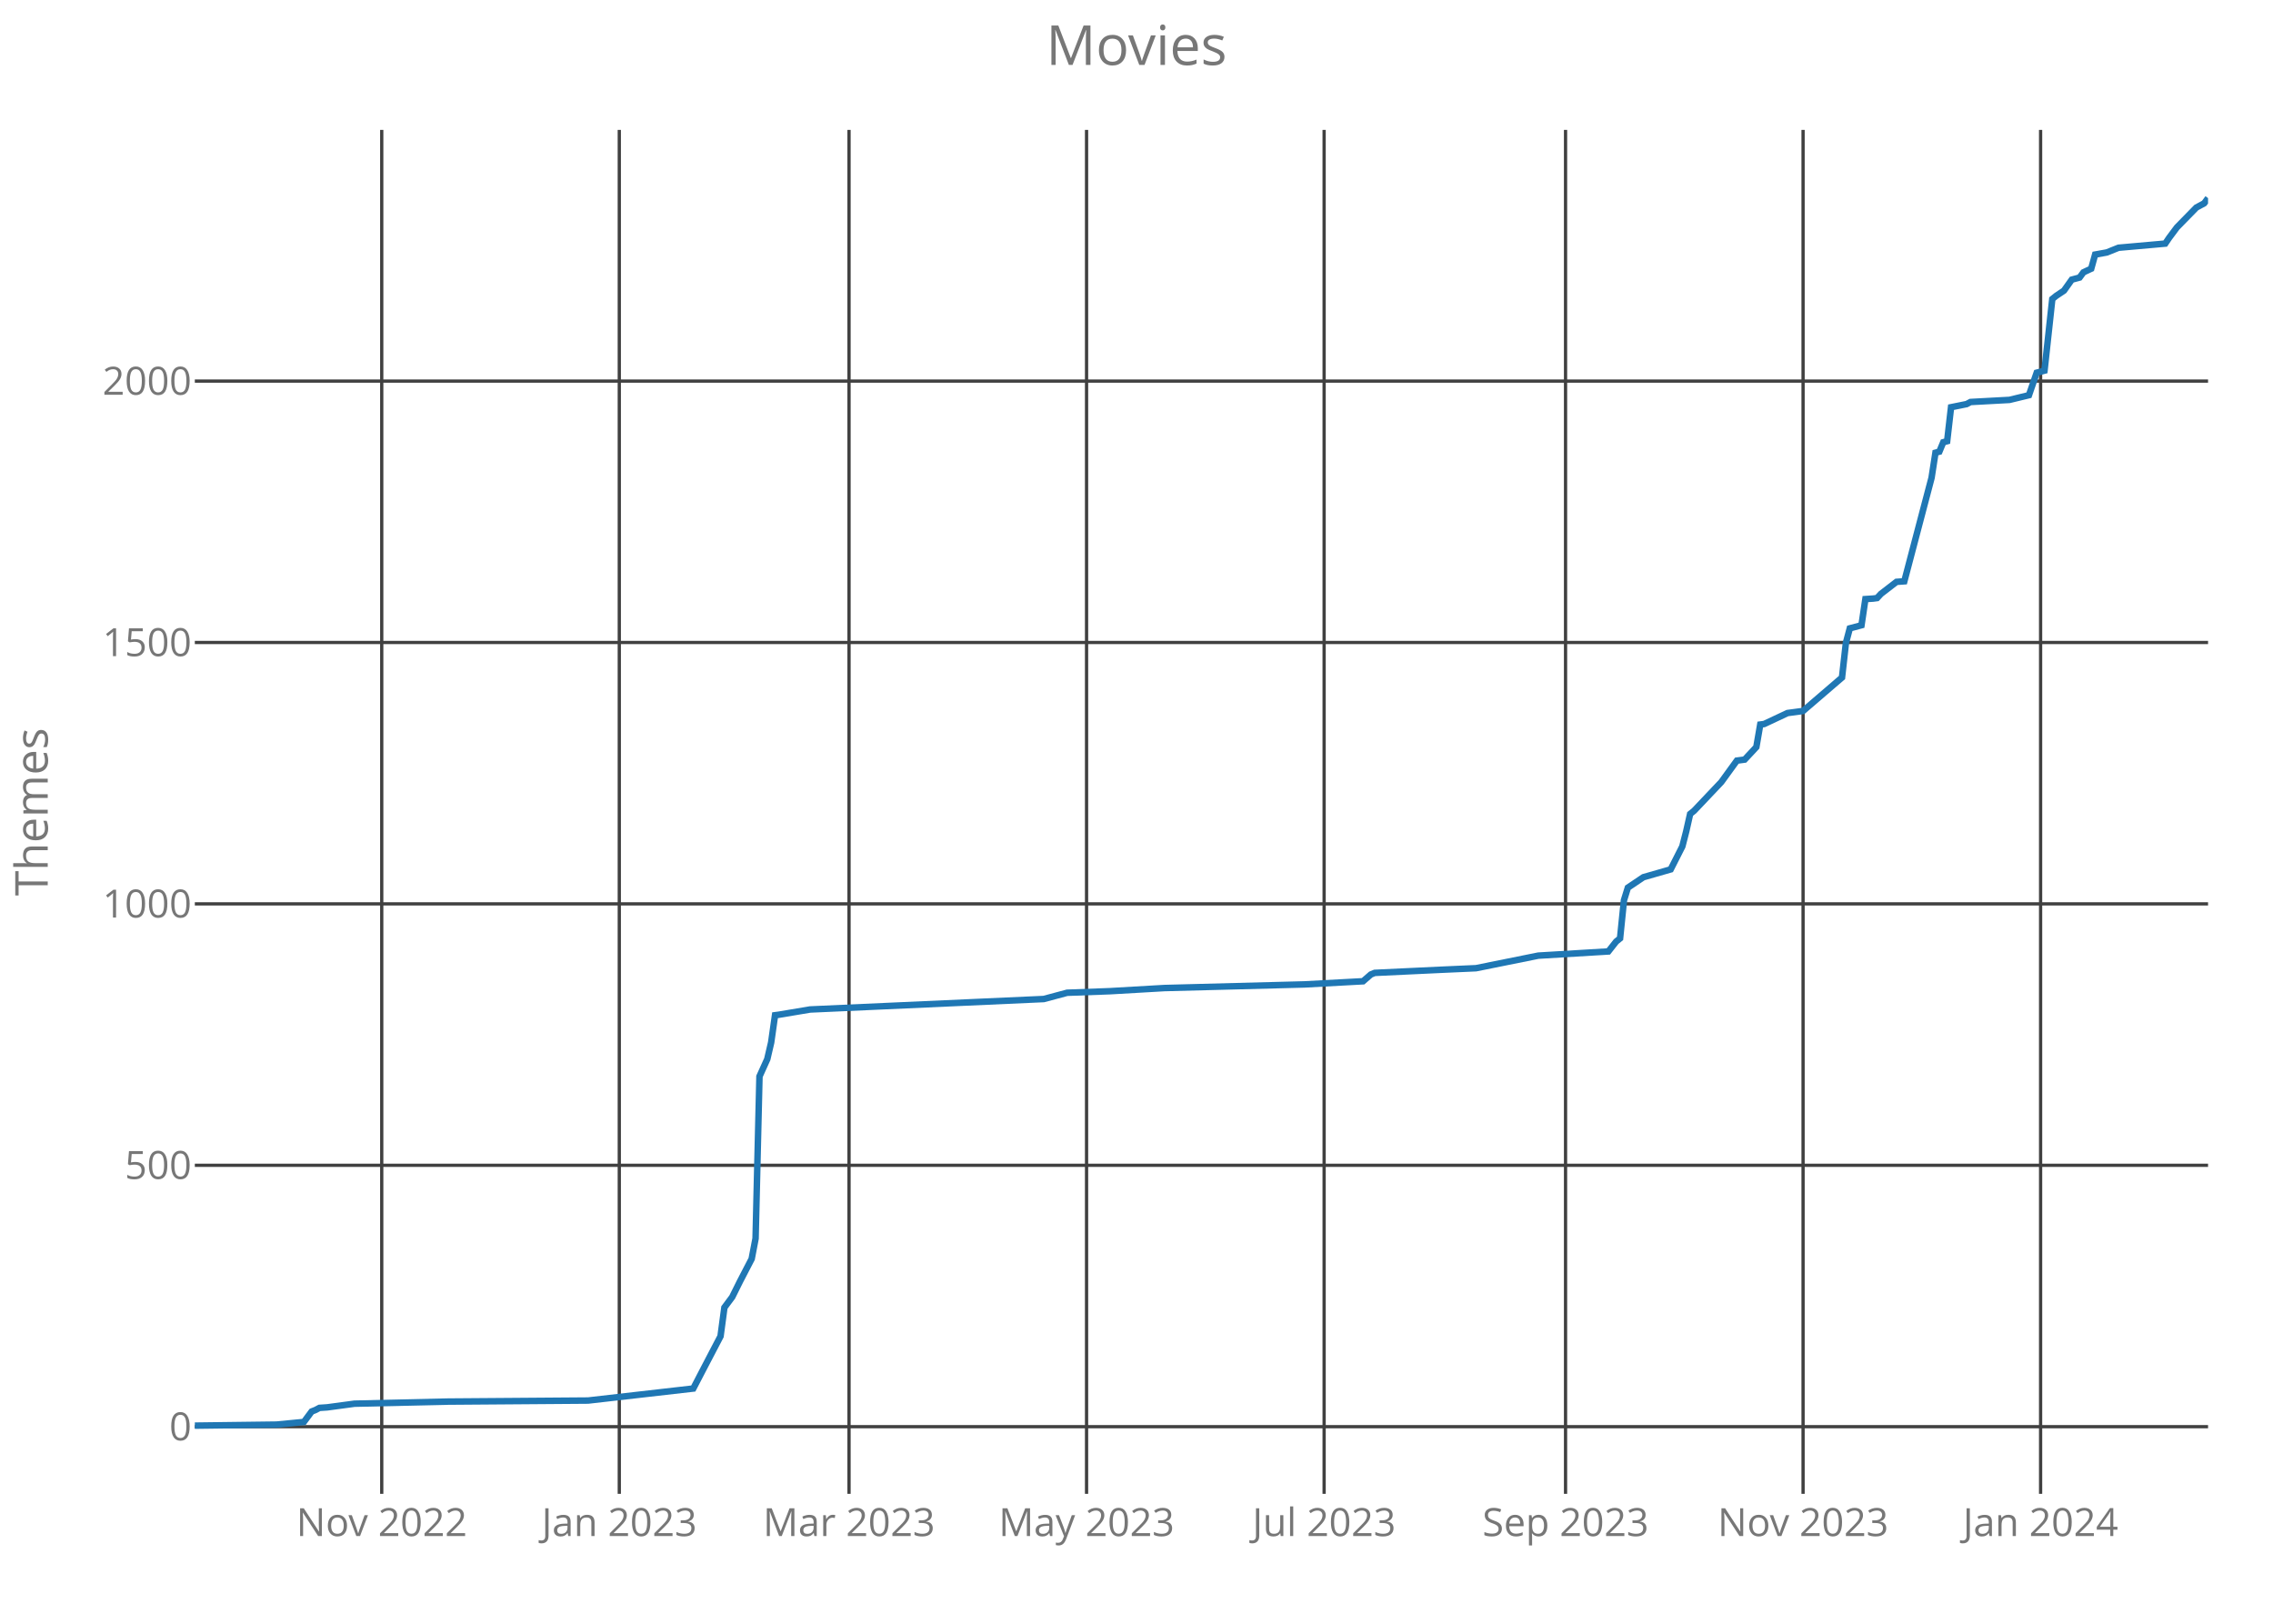
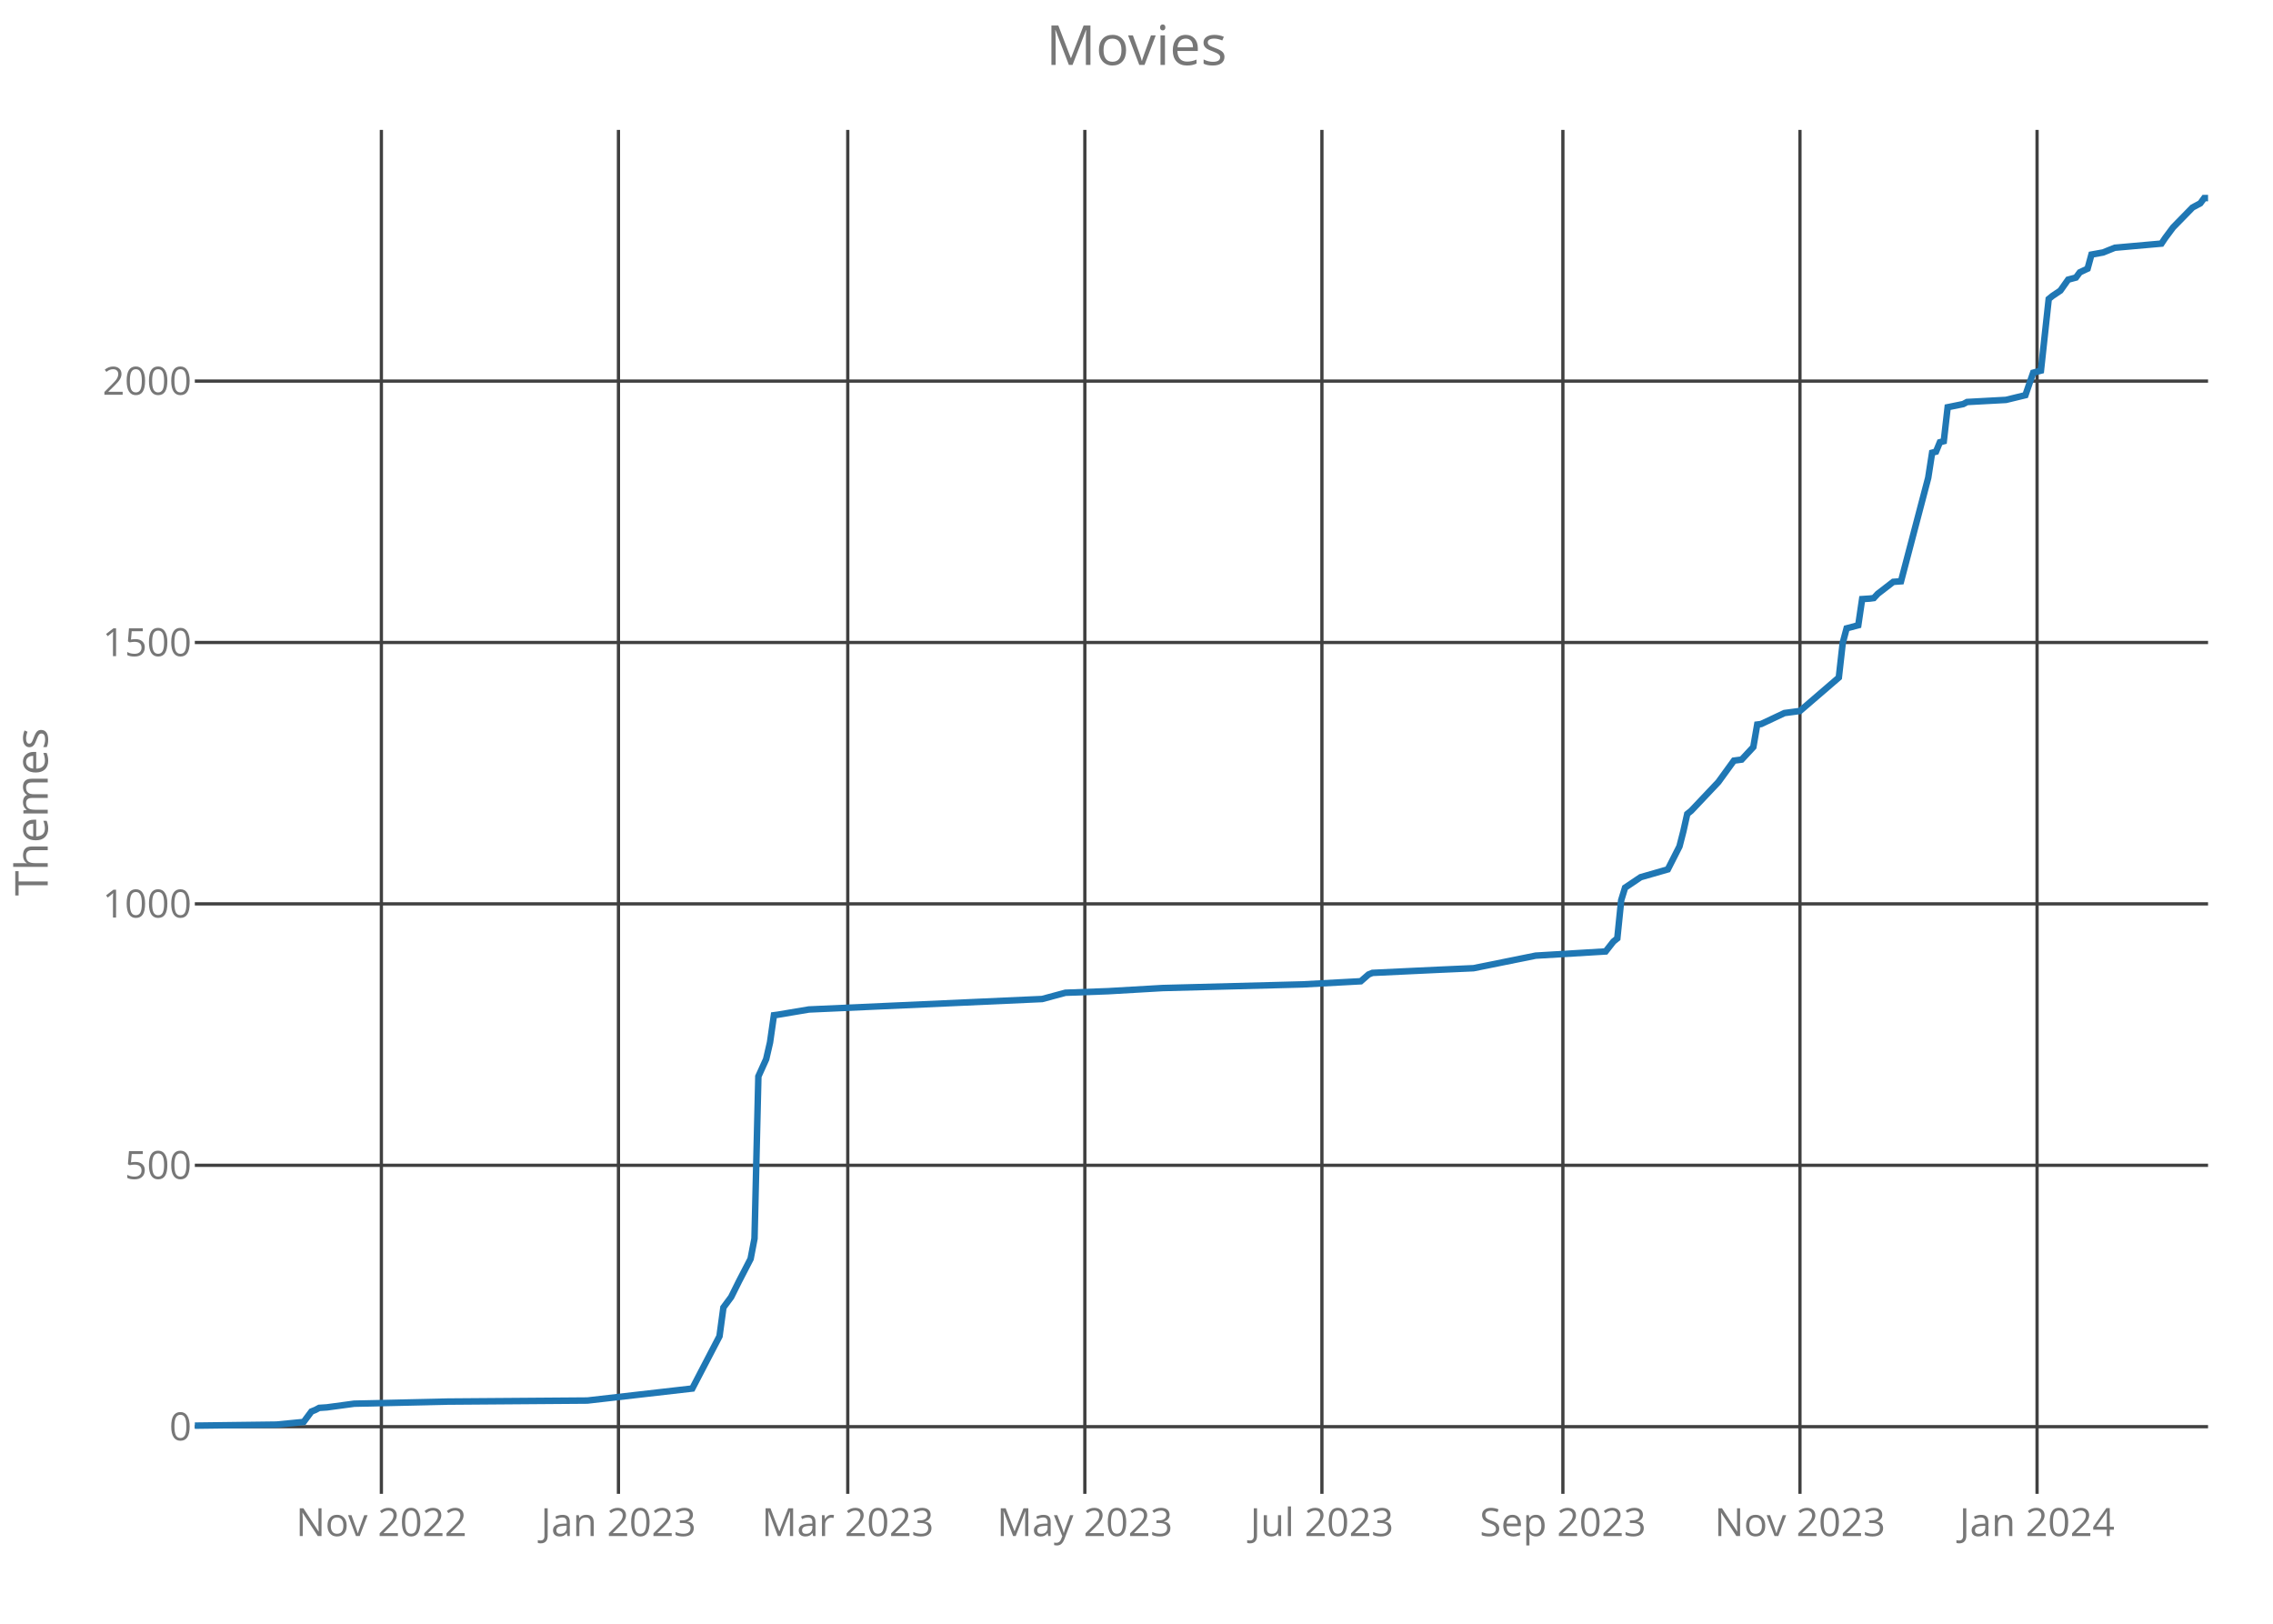
<svg xmlns="http://www.w3.org/2000/svg" class="main-svg" width="700" height="500" style="" viewBox="0 0 700 500">
  <rect x="0" y="0" width="700" height="500" style="fill: rgb(0, 0, 0); fill-opacity: 0;" />
-   <defs id="defs-c67829">
+   <defs id="defs-2d92c1">
    <g class="clips">
-       <clipPath id="clipc67829xyplot" class="plotclip">
+       <clipPath id="clip2d92c1xyplot" class="plotclip">
        <rect width="620" height="420" />
      </clipPath>
-       <clipPath class="axesclip" id="clipc67829x">
+       <clipPath class="axesclip" id="clip2d92c1x">
        <rect x="60" y="0" width="620" height="500" />
      </clipPath>
-       <clipPath class="axesclip" id="clipc67829y">
+       <clipPath class="axesclip" id="clip2d92c1y">
        <rect x="0" y="40" width="700" height="420" />
      </clipPath>
-       <clipPath class="axesclip" id="clipc67829xy">
+       <clipPath class="axesclip" id="clip2d92c1xy">
        <rect x="60" y="40" width="620" height="420" />
      </clipPath>
    </g>
    <g class="gradients" />
  </defs>
  <g class="bglayer">
    <rect class="bg" x="60" y="40" width="620" height="420" style="fill: rgb(0, 0, 0); fill-opacity: 0; stroke-width: 0;" />
  </g>
  <g class="layer-below">
    <g class="imagelayer" />
    <g class="shapelayer" />
  </g>
  <g class="cartesianlayer">
    <g class="subplot xy">
      <g class="layer-subplot">
        <g class="shapelayer" />
        <g class="imagelayer" />
      </g>
      <g class="gridlayer">
        <g class="x">
-           <path class="xgrid crisp" transform="translate(117.56,0)" d="M0,40v420" style="stroke: rgb(64, 64, 64); stroke-opacity: 1; stroke-width: 1px;" />
-           <path class="xgrid crisp" transform="translate(190.72,0)" d="M0,40v420" style="stroke: rgb(64, 64, 64); stroke-opacity: 1; stroke-width: 1px;" />
-           <path class="xgrid crisp" transform="translate(261.47,0)" d="M0,40v420" style="stroke: rgb(64, 64, 64); stroke-opacity: 1; stroke-width: 1px;" />
-           <path class="xgrid crisp" transform="translate(334.62,0)" d="M0,40v420" style="stroke: rgb(64, 64, 64); stroke-opacity: 1; stroke-width: 1px;" />
-           <path class="xgrid crisp" transform="translate(407.78,0)" d="M0,40v420" style="stroke: rgb(64, 64, 64); stroke-opacity: 1; stroke-width: 1px;" />
-           <path class="xgrid crisp" transform="translate(482.13,0)" d="M0,40v420" style="stroke: rgb(64, 64, 64); stroke-opacity: 1; stroke-width: 1px;" />
-           <path class="xgrid crisp" transform="translate(555.28,0)" d="M0,40v420" style="stroke: rgb(64, 64, 64); stroke-opacity: 1; stroke-width: 1px;" />
-           <path class="xgrid crisp" transform="translate(628.43,0)" d="M0,40v420" style="stroke: rgb(64, 64, 64); stroke-opacity: 1; stroke-width: 1px;" />
+           <path class="xgrid crisp" transform="translate(117.45,0)" d="M0,40v420" style="stroke: rgb(64, 64, 64); stroke-opacity: 1; stroke-width: 1px;" />
+           <path class="xgrid crisp" transform="translate(190.46,0)" d="M0,40v420" style="stroke: rgb(64, 64, 64); stroke-opacity: 1; stroke-width: 1px;" />
+           <path class="xgrid crisp" transform="translate(261.08,0)" d="M0,40v420" style="stroke: rgb(64, 64, 64); stroke-opacity: 1; stroke-width: 1px;" />
+           <path class="xgrid crisp" transform="translate(334.09,0)" d="M0,40v420" style="stroke: rgb(64, 64, 64); stroke-opacity: 1; stroke-width: 1px;" />
+           <path class="xgrid crisp" transform="translate(407.1,0)" d="M0,40v420" style="stroke: rgb(64, 64, 64); stroke-opacity: 1; stroke-width: 1px;" />
+           <path class="xgrid crisp" transform="translate(481.31,0)" d="M0,40v420" style="stroke: rgb(64, 64, 64); stroke-opacity: 1; stroke-width: 1px;" />
+           <path class="xgrid crisp" transform="translate(554.32,0)" d="M0,40v420" style="stroke: rgb(64, 64, 64); stroke-opacity: 1; stroke-width: 1px;" />
+           <path class="xgrid crisp" transform="translate(627.34,0)" d="M0,40v420" style="stroke: rgb(64, 64, 64); stroke-opacity: 1; stroke-width: 1px;" />
        </g>
        <g class="y">
          <path class="ygrid crisp" transform="translate(0,439.32)" d="M60,0h620" style="stroke: rgb(64, 64, 64); stroke-opacity: 1; stroke-width: 1px;" />
          <path class="ygrid crisp" transform="translate(0,358.83)" d="M60,0h620" style="stroke: rgb(64, 64, 64); stroke-opacity: 1; stroke-width: 1px;" />
          <path class="ygrid crisp" transform="translate(0,278.33)" d="M60,0h620" style="stroke: rgb(64, 64, 64); stroke-opacity: 1; stroke-width: 1px;" />
          <path class="ygrid crisp" transform="translate(0,197.84)" d="M60,0h620" style="stroke: rgb(64, 64, 64); stroke-opacity: 1; stroke-width: 1px;" />
          <path class="ygrid crisp" transform="translate(0,117.35)" d="M60,0h620" style="stroke: rgb(64, 64, 64); stroke-opacity: 1; stroke-width: 1px;" />
        </g>
      </g>
      <g class="zerolinelayer" />
      <path class="xlines-below crisp" d="M0,0" style="fill: none;" />
      <path class="ylines-below crisp" d="M0,0" style="fill: none;" />
      <g class="overlines-below" />
      <g class="xaxislayer-below">
        <g class="xtick">
-           <text text-anchor="middle" x="0" y="473" transform="translate(117.56,0)" style="font-family: 'Open Sans'; font-size: 12px; fill: rgb(119, 119, 119); fill-opacity: 1; white-space: pre;">Nov 2022</text>
+           <text text-anchor="middle" x="0" y="473" transform="translate(117.45,0)" style="font-family: 'Open Sans'; font-size: 12px; fill: rgb(119, 119, 119); fill-opacity: 1; white-space: pre;">Nov 2022</text>
        </g>
        <g class="xtick">
-           <text text-anchor="middle" x="0" y="473" transform="translate(190.72,0)" style="font-family: 'Open Sans'; font-size: 12px; fill: rgb(119, 119, 119); fill-opacity: 1; white-space: pre;">Jan 2023</text>
+           <text text-anchor="middle" x="0" y="473" transform="translate(190.46,0)" style="font-family: 'Open Sans'; font-size: 12px; fill: rgb(119, 119, 119); fill-opacity: 1; white-space: pre;">Jan 2023</text>
        </g>
        <g class="xtick">
-           <text text-anchor="middle" x="0" y="473" transform="translate(261.47,0)" style="font-family: 'Open Sans'; font-size: 12px; fill: rgb(119, 119, 119); fill-opacity: 1; white-space: pre;">Mar 2023</text>
+           <text text-anchor="middle" x="0" y="473" transform="translate(261.08,0)" style="font-family: 'Open Sans'; font-size: 12px; fill: rgb(119, 119, 119); fill-opacity: 1; white-space: pre;">Mar 2023</text>
        </g>
        <g class="xtick">
-           <text text-anchor="middle" x="0" y="473" transform="translate(334.62,0)" style="font-family: 'Open Sans'; font-size: 12px; fill: rgb(119, 119, 119); fill-opacity: 1; white-space: pre;">May 2023</text>
+           <text text-anchor="middle" x="0" y="473" transform="translate(334.09,0)" style="font-family: 'Open Sans'; font-size: 12px; fill: rgb(119, 119, 119); fill-opacity: 1; white-space: pre;">May 2023</text>
        </g>
        <g class="xtick">
-           <text text-anchor="middle" x="0" y="473" transform="translate(407.78,0)" style="font-family: 'Open Sans'; font-size: 12px; fill: rgb(119, 119, 119); fill-opacity: 1; white-space: pre;">Jul 2023</text>
+           <text text-anchor="middle" x="0" y="473" transform="translate(407.1,0)" style="font-family: 'Open Sans'; font-size: 12px; fill: rgb(119, 119, 119); fill-opacity: 1; white-space: pre;">Jul 2023</text>
        </g>
        <g class="xtick">
-           <text text-anchor="middle" x="0" y="473" transform="translate(482.13,0)" style="font-family: 'Open Sans'; font-size: 12px; fill: rgb(119, 119, 119); fill-opacity: 1; white-space: pre;">Sep 2023</text>
+           <text text-anchor="middle" x="0" y="473" transform="translate(481.31,0)" style="font-family: 'Open Sans'; font-size: 12px; fill: rgb(119, 119, 119); fill-opacity: 1; white-space: pre;">Sep 2023</text>
        </g>
        <g class="xtick">
-           <text text-anchor="middle" x="0" y="473" transform="translate(555.28,0)" style="font-family: 'Open Sans'; font-size: 12px; fill: rgb(119, 119, 119); fill-opacity: 1; white-space: pre;">Nov 2023</text>
+           <text text-anchor="middle" x="0" y="473" transform="translate(554.32,0)" style="font-family: 'Open Sans'; font-size: 12px; fill: rgb(119, 119, 119); fill-opacity: 1; white-space: pre;">Nov 2023</text>
        </g>
        <g class="xtick">
-           <text text-anchor="middle" x="0" y="473" transform="translate(628.43,0)" style="font-family: 'Open Sans'; font-size: 12px; fill: rgb(119, 119, 119); fill-opacity: 1; white-space: pre;">Jan 2024</text>
+           <text text-anchor="middle" x="0" y="473" transform="translate(627.34,0)" style="font-family: 'Open Sans'; font-size: 12px; fill: rgb(119, 119, 119); fill-opacity: 1; white-space: pre;">Jan 2024</text>
        </g>
      </g>
      <g class="yaxislayer-below">
        <g class="ytick">
          <text text-anchor="end" x="59" y="4.2" transform="translate(0,439.32)" style="font-family: 'Open Sans'; font-size: 12px; fill: rgb(119, 119, 119); fill-opacity: 1; white-space: pre;">0</text>
        </g>
        <g class="ytick">
          <text text-anchor="end" x="59" y="4.2" transform="translate(0,358.83)" style="font-family: 'Open Sans'; font-size: 12px; fill: rgb(119, 119, 119); fill-opacity: 1; white-space: pre;">500</text>
        </g>
        <g class="ytick">
          <text text-anchor="end" x="59" y="4.2" transform="translate(0,278.33)" style="font-family: 'Open Sans'; font-size: 12px; fill: rgb(119, 119, 119); fill-opacity: 1; white-space: pre;">1000</text>
        </g>
        <g class="ytick">
          <text text-anchor="end" x="59" y="4.2" transform="translate(0,197.84)" style="font-family: 'Open Sans'; font-size: 12px; fill: rgb(119, 119, 119); fill-opacity: 1; white-space: pre;">1500</text>
        </g>
        <g class="ytick">
          <text text-anchor="end" x="59" y="4.2" transform="translate(0,117.35)" style="font-family: 'Open Sans'; font-size: 12px; fill: rgb(119, 119, 119); fill-opacity: 1; white-space: pre;">2000</text>
        </g>
      </g>
      <g class="overaxes-below" />
-       <g class="plot" transform="translate(60,40)" clip-path="url('#clipc67829xyplot')">
+       <g class="plot" transform="translate(60,40)" clip-path="url('#clip2d92c1xyplot')">
        <g class="scatterlayer mlayer">
-           <g class="trace scatter trace841f81" style="stroke-miterlimit: 2; opacity: 1;">
+           <g class="trace scatter trace71a40e" style="stroke-miterlimit: 2; opacity: 1;">
            <g class="fills" />
            <g class="errorbars" />
            <g class="lines">
-               <path class="js-line" d="M0,399L25.18,398.68L33.58,397.87L35.98,394.65L37.18,394.17L38.38,393.53L40.77,393.37L49.17,392.24L77.95,391.59L121.12,391.27L153.5,387.57L157.1,380.65L161.9,371.47L163.09,362.62L165.49,359.4L167.89,354.57L171.49,347.64L172.69,341.37L173.89,291.46L176.29,286.15L177.49,281L178.68,272.62L179.88,272.46L189.48,270.85L261.43,267.63L268.63,265.7L281.82,265.22L298.61,264.25L341.78,263.13L359.77,262.16L362.17,260.07L363.37,259.58L383.75,258.62L394.55,258.14L413.73,254.27L435.32,252.98L437.72,249.93L438.92,248.96L440.12,237.21L441.32,233.34L442.51,232.54L446.11,230.12L454.51,227.71L458.1,220.63L459.3,215.96L460.5,210.64L461.7,209.68L470.1,200.82L474.89,194.22L477.29,193.9L480.89,190.04L482.09,183.11L483.29,182.95L490.48,179.57L495.28,178.93L507.27,168.63L508.47,158L509.67,153.49L513.27,152.53L514.47,144.48L516.87,144.32L518.07,144.16L519.26,142.87L524.06,139.17L526.46,139L534.85,107.13L536.05,99.4L537.25,99.08L538.45,96.18L539.65,95.86L540.85,85.4L545.65,84.43L546.85,83.79L558.84,83.14L564.84,81.69L567.23,74.77L569.63,74.13L572.03,52.07L573.23,51.1L575.63,49.49L578.03,46.11L580.43,45.47L581.62,43.86L584.02,42.73L585.22,38.39L588.82,37.74L592.42,36.29L606.81,35.01L608.01,33.24L610.41,30.02L616.4,23.9L618.8,22.61L620,21" style="vector-effect: non-scaling-stroke; fill: none; stroke: rgb(31, 119, 180); stroke-opacity: 1; stroke-width: 2px; opacity: 1;" />
+               <path class="js-line" d="M0,399L25.14,398.68L33.51,397.87L35.91,394.65L37.1,394.17L38.3,393.53L40.69,393.37L49.07,392.24L77.8,391.59L120.89,391.27L153.2,387.57L156.8,380.65L161.58,371.47L162.78,362.62L165.17,359.4L167.57,354.57L171.16,347.64L172.36,341.37L173.55,291.46L175.95,286.15L177.14,281L178.34,272.62L179.54,272.46L189.11,270.85L260.93,267.63L268.11,265.7L281.27,265.22L298.03,264.25L341.12,263.13L359.07,262.16L361.47,260.07L362.66,259.58L383.01,258.62L393.78,258.14L412.93,254.27L434.48,252.98L436.87,249.93L438.07,248.96L439.27,237.21L440.46,233.34L441.66,232.54L445.25,230.12L453.63,227.71L457.22,220.63L458.42,215.96L459.61,210.64L460.81,209.68L469.19,200.82L473.98,194.22L476.37,193.9L479.96,190.04L481.16,183.11L482.36,182.95L489.54,179.57L494.32,178.93L506.29,168.63L507.49,158L508.69,153.49L512.28,152.53L513.47,144.48L515.87,144.32L517.07,144.16L518.26,142.87L523.05,139.17L525.44,139L533.82,107.13L535.02,99.4L536.22,99.08L537.41,96.18L538.61,95.86L539.81,85.4L544.59,84.43L545.79,83.79L557.76,83.14L563.75,81.69L566.14,74.77L568.53,74.13L570.93,52.07L572.12,51.1L574.52,49.49L576.91,46.11L579.31,45.47L580.5,43.86L582.9,42.73L584.09,38.39L587.68,37.74L591.27,36.29L605.64,35.01L606.83,33.24L609.23,30.02L615.21,23.9L617.61,22.61L618.8,21L620,21" style="vector-effect: non-scaling-stroke; fill: none; stroke: rgb(31, 119, 180); stroke-opacity: 1; stroke-width: 2px; opacity: 1;" />
            </g>
            <g class="points" />
            <g class="text" />
          </g>
        </g>
      </g>
      <g class="overplot" />
      <path class="xlines-above" />
      <path class="ylines-above" />
      <g class="overlines-above" />
      <g class="xaxislayer-above" />
      <g class="yaxislayer-above" />
      <g class="overaxes-above" />
    </g>
  </g>
  <g class="polarlayer" />
  <g class="ternarylayer" />
  <g class="geolayer" />
  <g class="funnelarealayer" />
  <g class="pielayer" />
  <g class="treemaplayer" />
  <g class="sunburstlayer" />
  <g class="glimages" />
-   <defs id="topdefs-c67829">
+   <defs id="topdefs-2d92c1">
    <g class="clips" />
  </defs>
  <g class="layer-above">
    <g class="imagelayer" />
    <g class="shapelayer" />
  </g>
  <g class="infolayer">
    <g class="g-gtitle">
      <text class="gtitle" x="350" y="20" text-anchor="middle" dy="0em" style="font-family: 'Open Sans'; font-size: 17px; fill: rgb(119, 119, 119); opacity: 1; font-weight: normal; white-space: pre;">Movies</text>
    </g>
    <g class="g-xtitle" />
    <g class="g-ytitle">
      <text class="ytitle" transform="rotate(-90,14.7,250)" x="14.7" y="250" text-anchor="middle" style="font-family: 'Open Sans'; font-size: 14px; fill: rgb(119, 119, 119); opacity: 1; font-weight: normal; white-space: pre;">Themes</text>
    </g>
  </g>
</svg>
